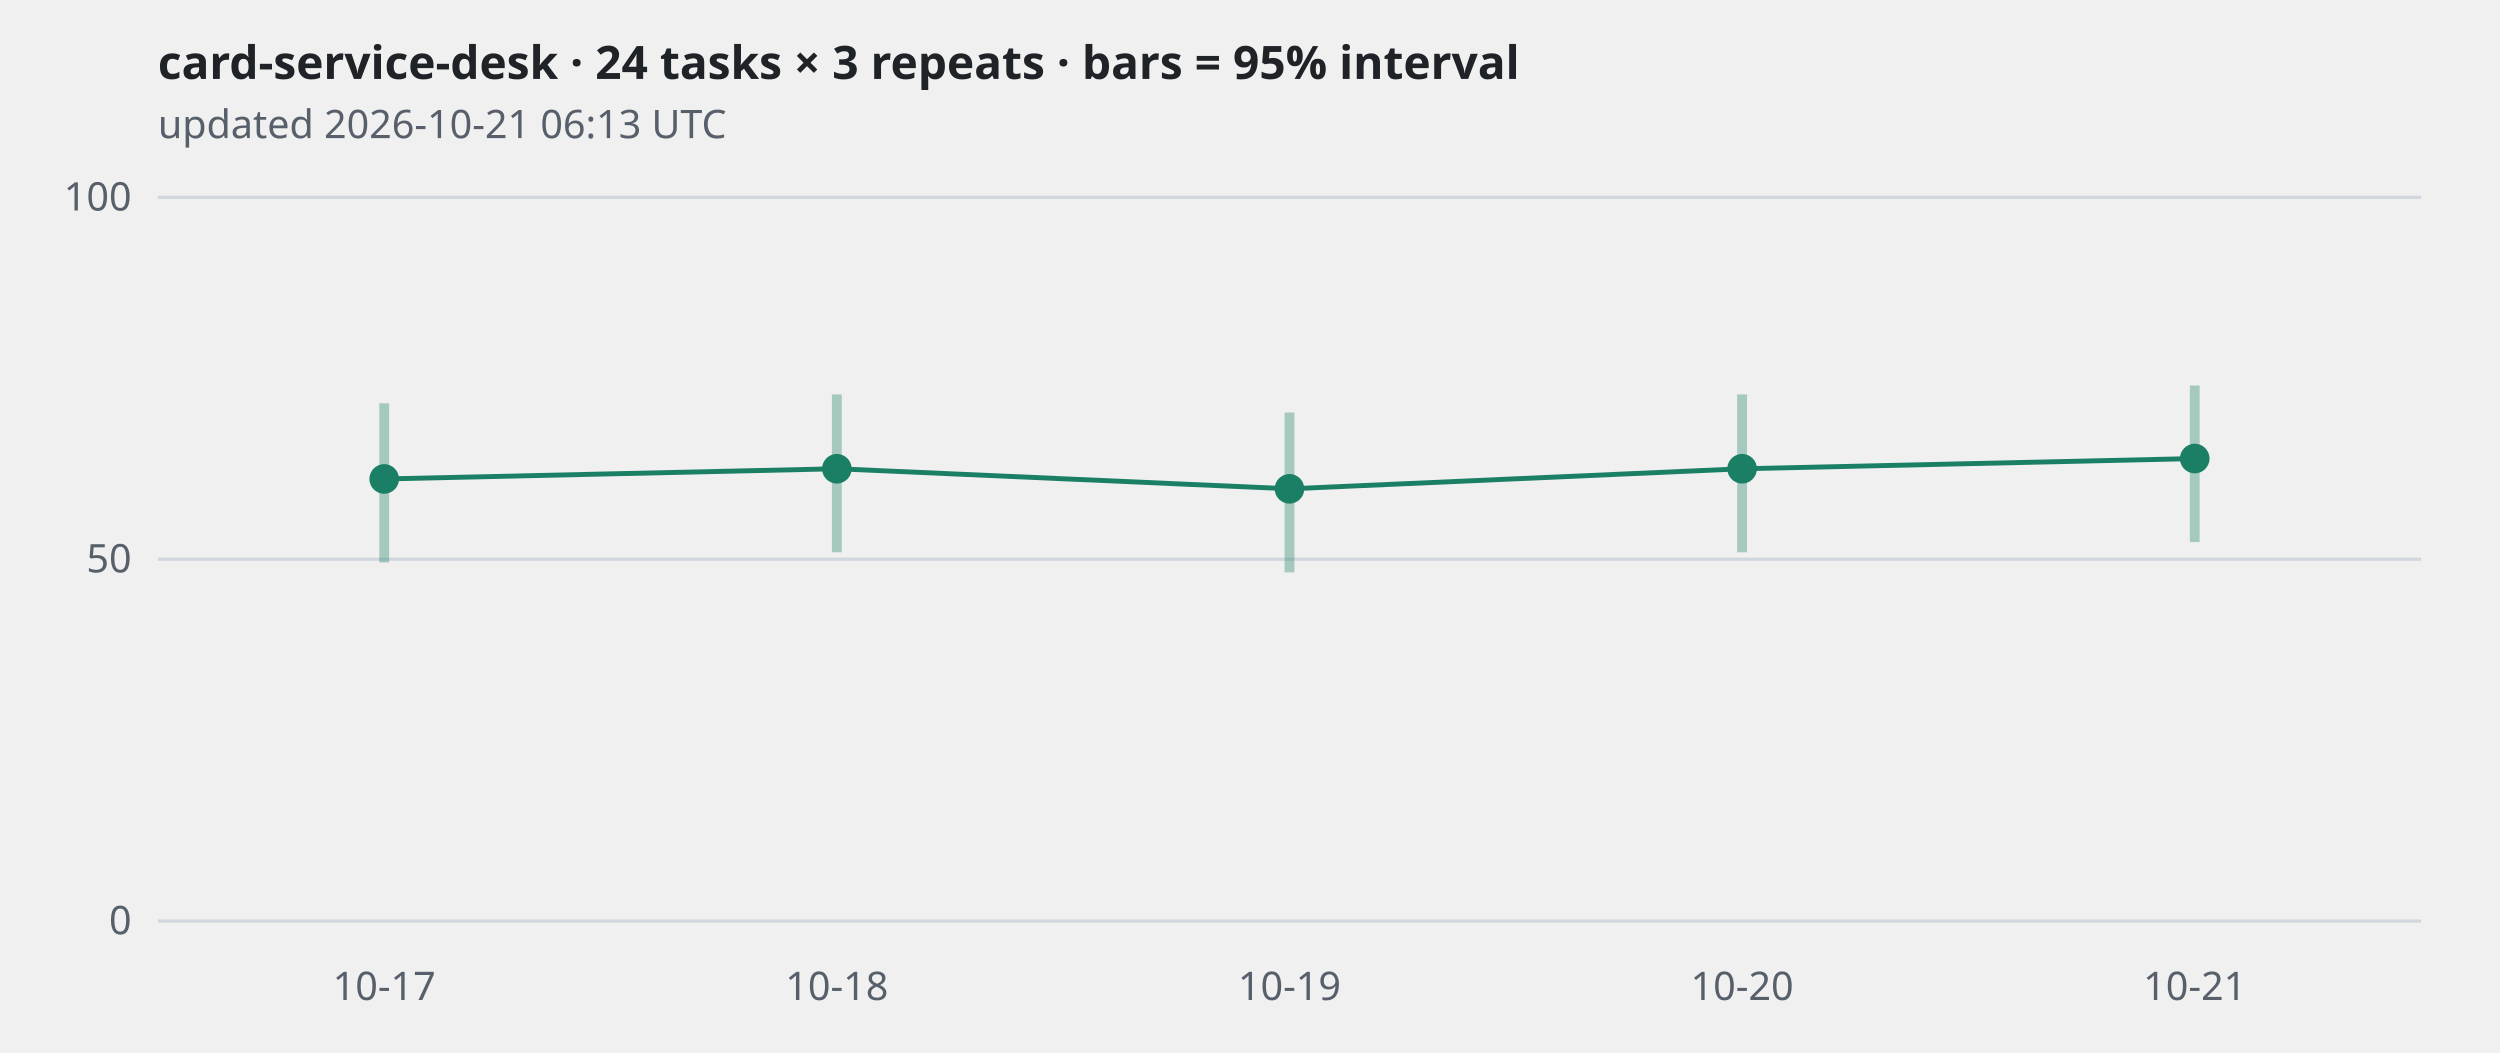
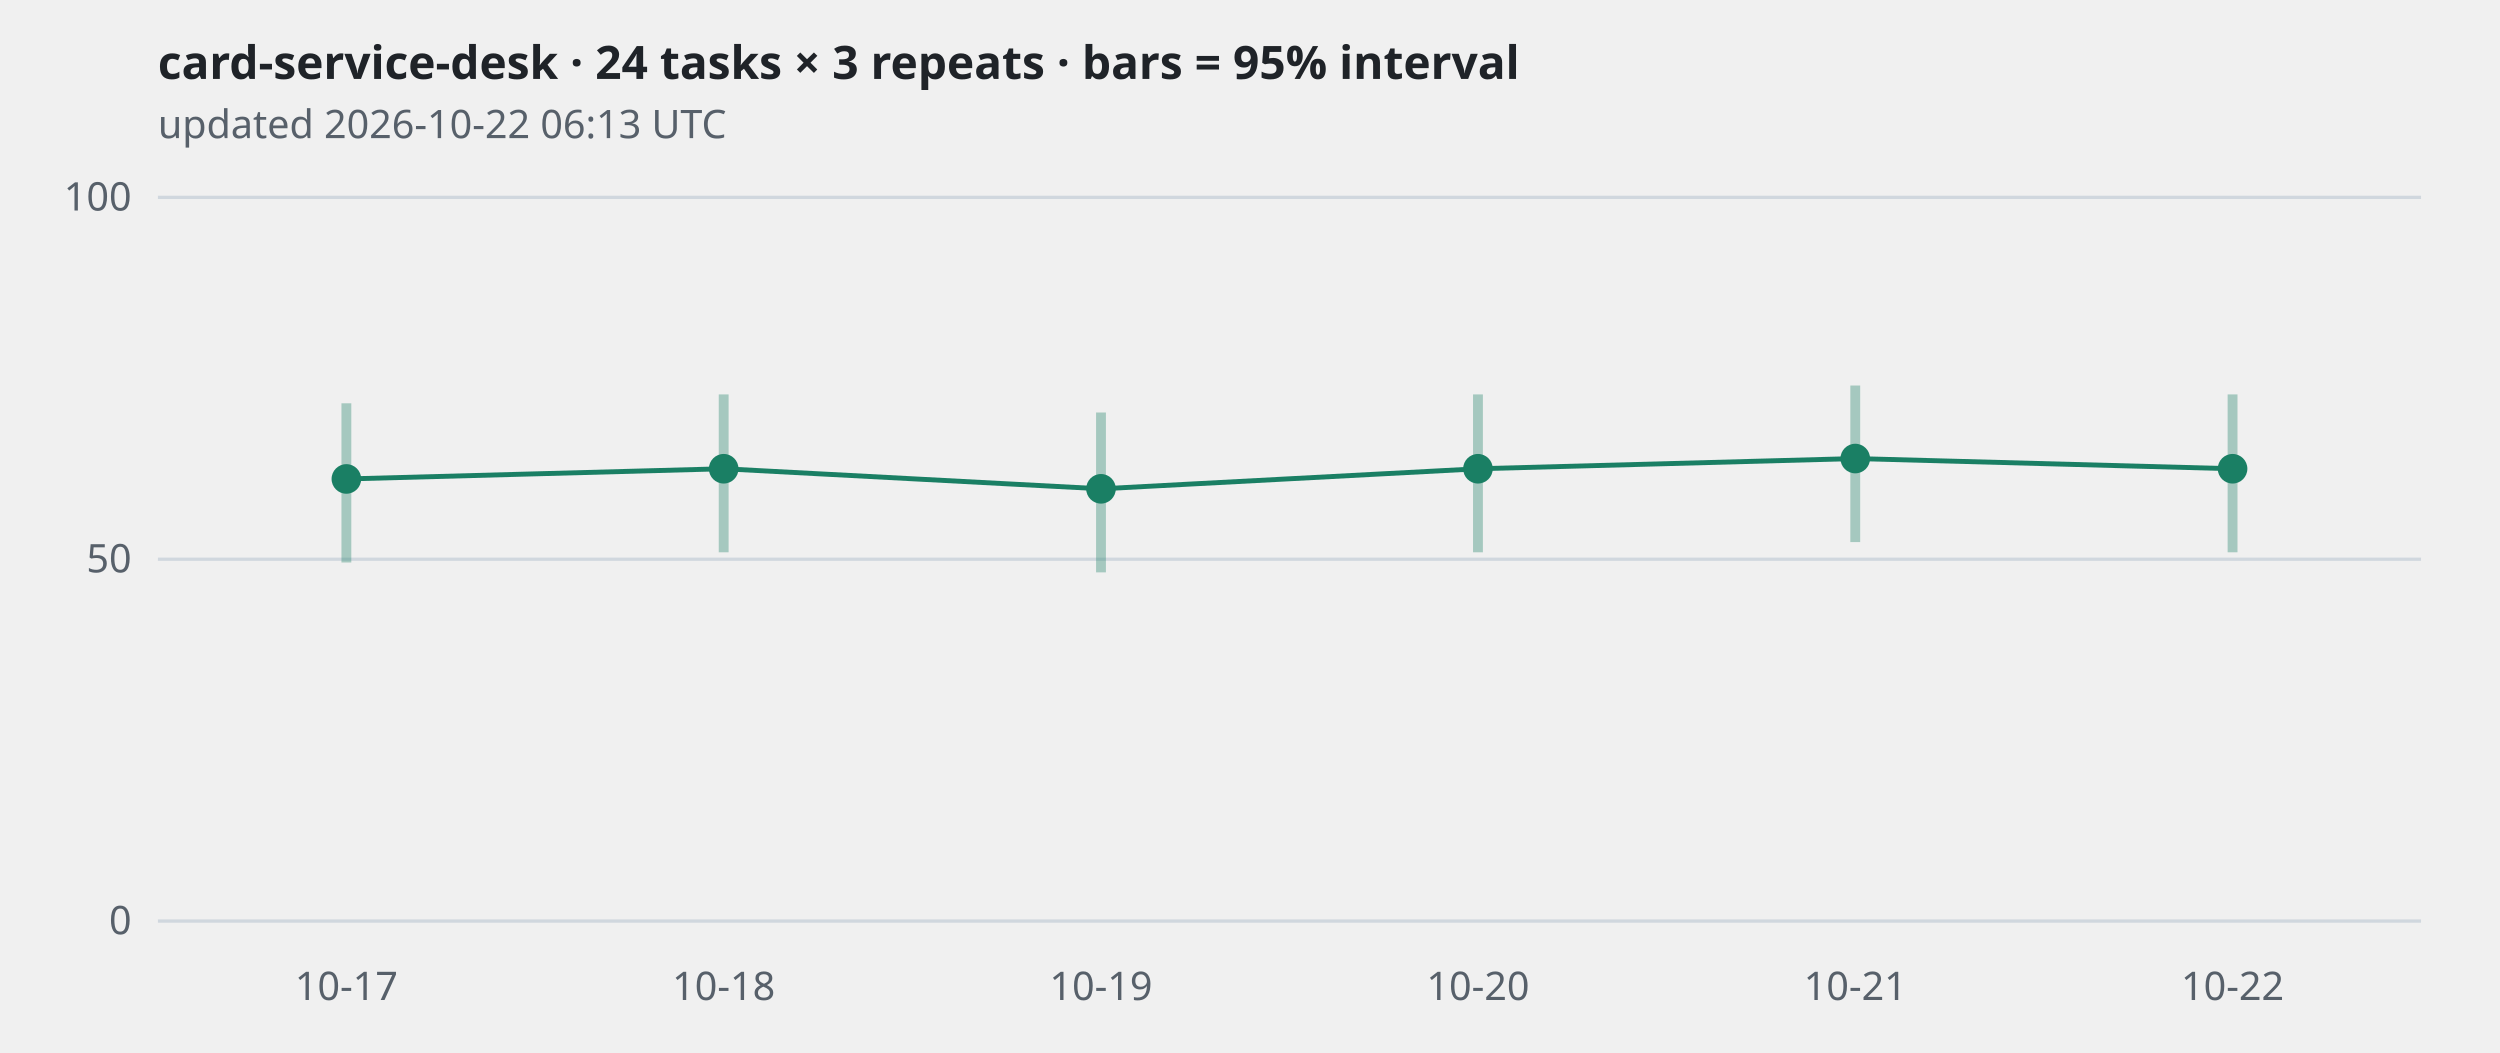
<svg xmlns="http://www.w3.org/2000/svg" viewBox="0 0 760 320" width="760" height="320" role="img" aria-label="card-service-desk · 24 tasks × 3 repeats · bars = 95% interval">
  <style>
.grid{stroke:#d0d7de} .axis,.sub{fill:#57606a;font:12px sans-serif} .title{fill:#1f2328;font:600 14px sans-serif}
.band{stroke:#1a7f64;stroke-width:3;opacity:.35} .line{fill:none;stroke:#1a7f64;stroke-width:1.5}
.dot{fill:#1a7f64} .hollow{fill:#ffffff;stroke:#1a7f64;stroke-width:2}
@media (prefers-color-scheme: dark){
  .grid{stroke:#30363d} .axis,.sub{fill:#8b949e} .title{fill:#e6edf3}
  .band,.line{stroke:#3fb68b} .dot{fill:#3fb68b} .hollow{fill:#0d1117;stroke:#3fb68b}
}</style>
  <text class="title" x="48" y="24">card-service-desk · 24 tasks × 3 repeats · bars = 95% interval</text>
-   <text class="sub" x="48" y="42">updated 2026-10-21 06:13 UTC</text>
+   <text class="sub" x="48" y="42">updated 2026-10-22 06:13 UTC</text>
  <line class="grid" x1="48" x2="736" y1="280.0" y2="280.0" />
  <text class="axis" x="40" y="284.0" text-anchor="end">0</text>
  <line class="grid" x1="48" x2="736" y1="170.0" y2="170.0" />
  <text class="axis" x="40" y="174.0" text-anchor="end">50</text>
  <line class="grid" x1="48" x2="736" y1="60.0" y2="60.0" />
  <text class="axis" x="40" y="64.0" text-anchor="end">100</text>
-   <polyline class="line" points="116.8,145.6 254.4,142.5 392.0,148.6 529.6,142.5 667.2,139.4" />
-   <line class="band" x1="116.8" x2="116.8" y1="171.0" y2="122.6" />
-   <circle class="dot" cx="116.8" cy="145.6" r="4.5" />
-   <line class="band" x1="254.4" x2="254.4" y1="167.9" y2="119.9" />
-   <circle class="dot" cx="254.4" cy="142.5" r="4.5" />
-   <line class="band" x1="392.0" x2="392.0" y1="174.0" y2="125.4" />
-   <circle class="dot" cx="392.0" cy="148.6" r="4.5" />
-   <line class="band" x1="529.6" x2="529.6" y1="167.9" y2="119.9" />
-   <circle class="dot" cx="529.6" cy="142.5" r="4.5" />
-   <line class="band" x1="667.2" x2="667.2" y1="164.8" y2="117.2" />
-   <circle class="dot" cx="667.2" cy="139.4" r="4.5" />
-   <text class="axis" x="116.8" y="304" text-anchor="middle">10-17</text>
-   <text class="axis" x="254.4" y="304" text-anchor="middle">10-18</text>
-   <text class="axis" x="392.0" y="304" text-anchor="middle">10-19</text>
-   <text class="axis" x="529.6" y="304" text-anchor="middle">10-20</text>
-   <text class="axis" x="667.2" y="304" text-anchor="middle">10-21</text>
+   <polyline class="line" points="105.3,145.6 220.0,142.5 334.7,148.6 449.3,142.5 564.0,139.4 678.7,142.5" />
+   <line class="band" x1="105.3" x2="105.3" y1="171.0" y2="122.6" />
+   <circle class="dot" cx="105.3" cy="145.6" r="4.5" />
+   <line class="band" x1="220.0" x2="220.0" y1="167.9" y2="119.9" />
+   <circle class="dot" cx="220.0" cy="142.5" r="4.5" />
+   <line class="band" x1="334.7" x2="334.7" y1="174.0" y2="125.4" />
+   <circle class="dot" cx="334.7" cy="148.6" r="4.5" />
+   <line class="band" x1="449.3" x2="449.3" y1="167.9" y2="119.9" />
+   <circle class="dot" cx="449.3" cy="142.5" r="4.5" />
+   <line class="band" x1="564.0" x2="564.0" y1="164.8" y2="117.2" />
+   <circle class="dot" cx="564.0" cy="139.4" r="4.5" />
+   <line class="band" x1="678.7" x2="678.7" y1="167.9" y2="119.9" />
+   <circle class="dot" cx="678.7" cy="142.5" r="4.5" />
+   <text class="axis" x="105.3" y="304" text-anchor="middle">10-17</text>
+   <text class="axis" x="220.0" y="304" text-anchor="middle">10-18</text>
+   <text class="axis" x="334.7" y="304" text-anchor="middle">10-19</text>
+   <text class="axis" x="449.3" y="304" text-anchor="middle">10-20</text>
+   <text class="axis" x="564.0" y="304" text-anchor="middle">10-21</text>
+   <text class="axis" x="678.7" y="304" text-anchor="middle">10-22</text>
</svg>
